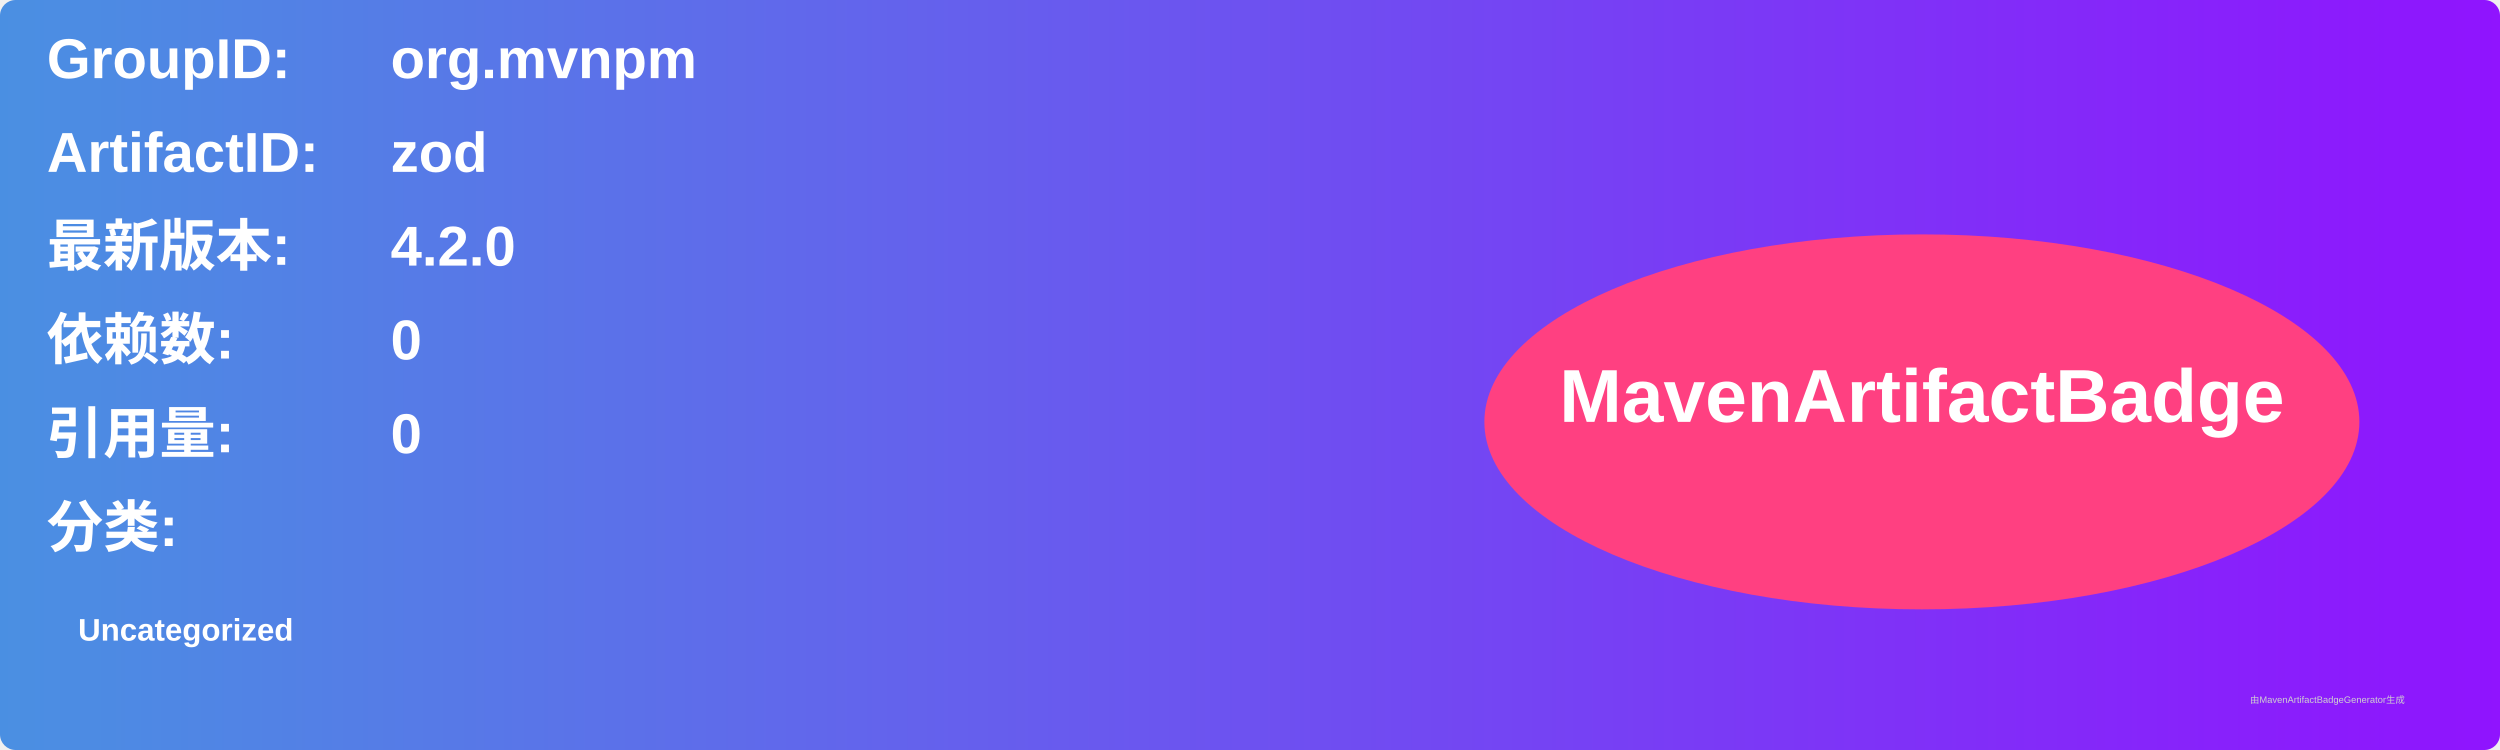
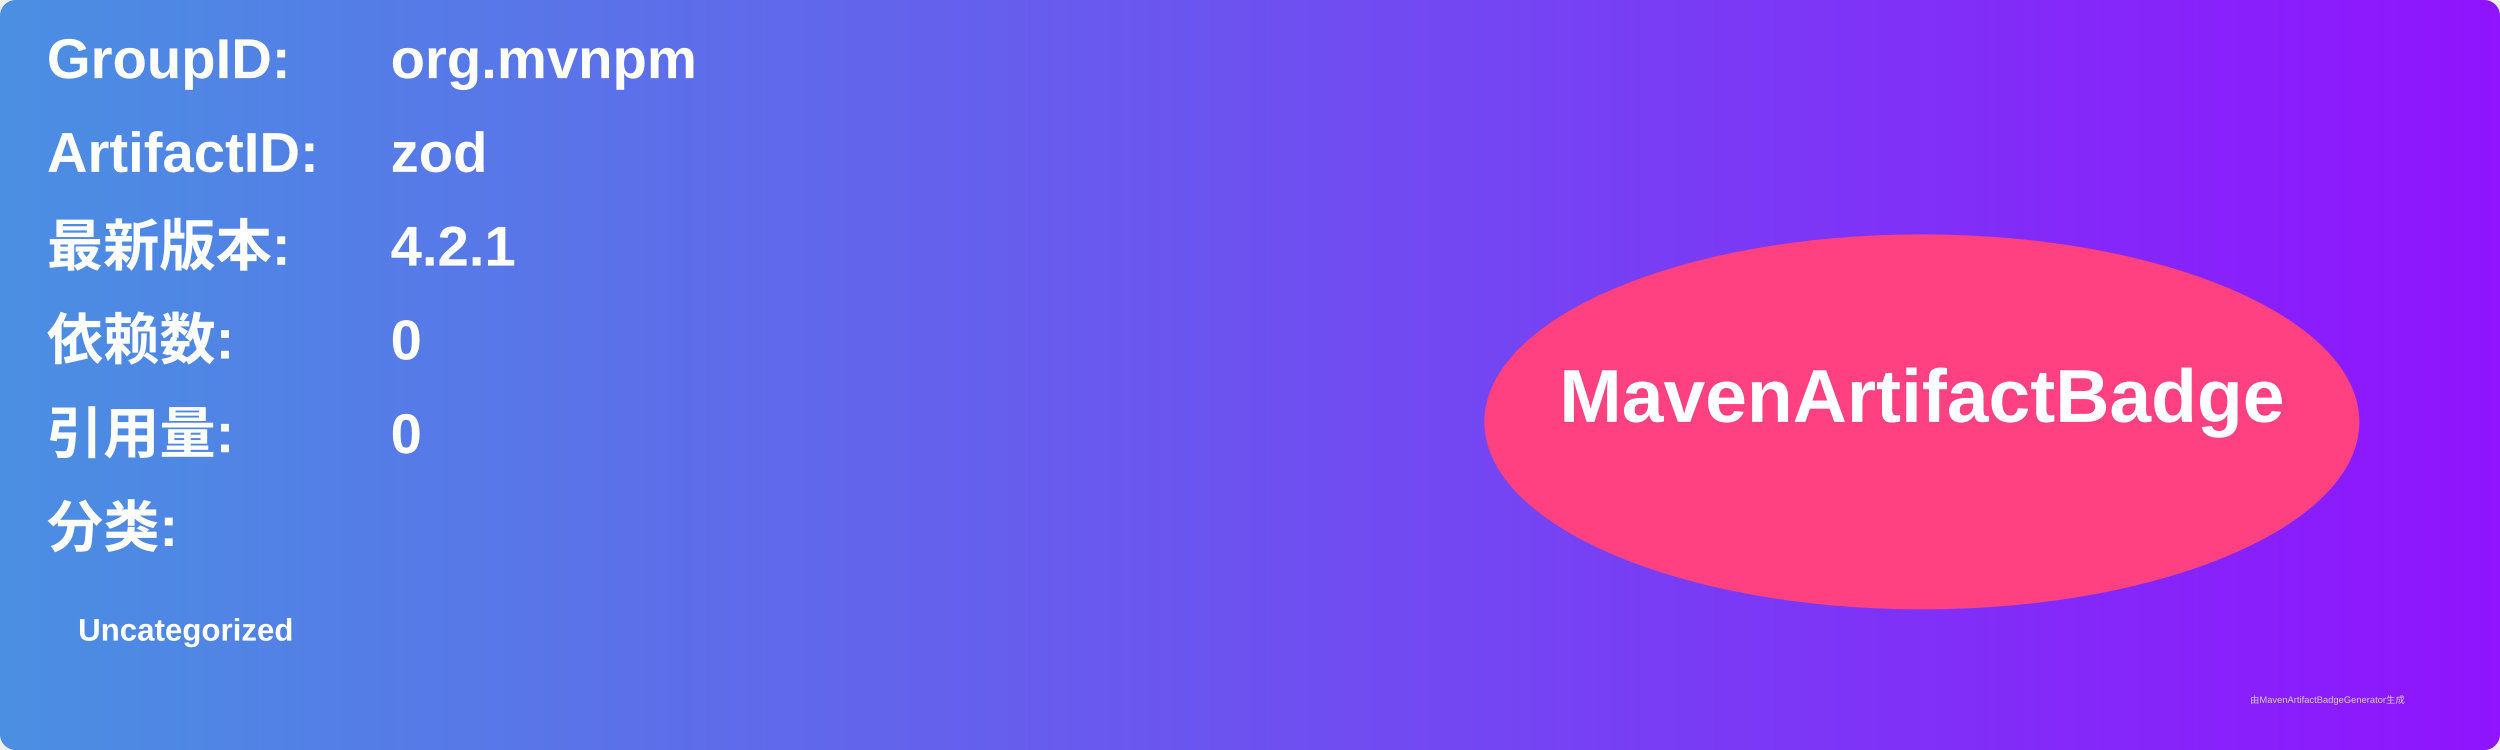
<svg xmlns="http://www.w3.org/2000/svg" width="800" height="240" viewBox="0 0 800 240">
  <linearGradient id="grad" x1="0%" y1="0%" x2="100%" y2="0%">
    <stop offset="0%" stop-color="#4a90e2" />
    <stop offset="100%" stop-color="#9013fe" />
  </linearGradient>
  <rect width="100%" height="100%" rx="5" ry="5" fill="url(#grad)" />
  <g transform="translate(15, 15)">
    <text x="0" y="10" font-family="Arial" font-size="18" fill="white" font-weight="bold" width="260">GroupID:</text>
    <text x="110" y="10" font-family="Arial" font-size="18" fill="white" font-weight="bold" width="460">org.mvnpm</text>
    <text x="0" y="40" font-family="Arial" font-size="18" fill="white" font-weight="bold" width="260">ArtifactID:</text>
    <text x="110" y="40" font-family="Arial" font-size="18" fill="white" font-weight="bold" width="460">zod</text>
    <text x="0" y="70" font-family="Arial" font-size="18" fill="white" font-weight="bold">最新版本:</text>
    <text x="110" y="70" font-family="Arial" font-size="18" fill="white" font-weight="bold">
-       <tspan font-weight="bold">4.2.0</tspan>
+       <tspan font-weight="bold">4.2.1</tspan>
    </text>
    <text x="0" y="100" font-family="Arial" font-size="18" fill="white" font-weight="bold">依赖数: </text>
    <text x="110" y="100" font-family="Arial" font-size="18" fill="white">
      <tspan font-weight="bold">0</tspan>
    </text>
    <text x="0" y="130" font-family="Arial" font-size="18" fill="white" font-weight="bold">引用量: </text>
    <text x="110" y="130" font-family="Arial" font-size="18" fill="white">
      <tspan font-weight="bold">0</tspan>
    </text>
    <text x="0" y="160" font-family="Arial" font-size="18" fill="white" font-weight="bold">分类:</text>
    <text x="10" y="190" font-family="Arial" font-size="10" fill="white">
      <tspan font-weight="bold">Uncategorized</tspan>
    </text>
    <ellipse cx="600" cy="120" rx="140" ry="60" fill="#ff4081" />
    <text x="600" y="120" text-anchor="middle" font-family="Arial" font-size="24" fill="white" font-weight="bold">MavenArtifactBadge</text>
  </g>
  <text x="720" y="225" font-family="Arial" font-size="3" fill="#d0d0d0">由MavenArtifactBadgeGenerator生成</text>
</svg>
